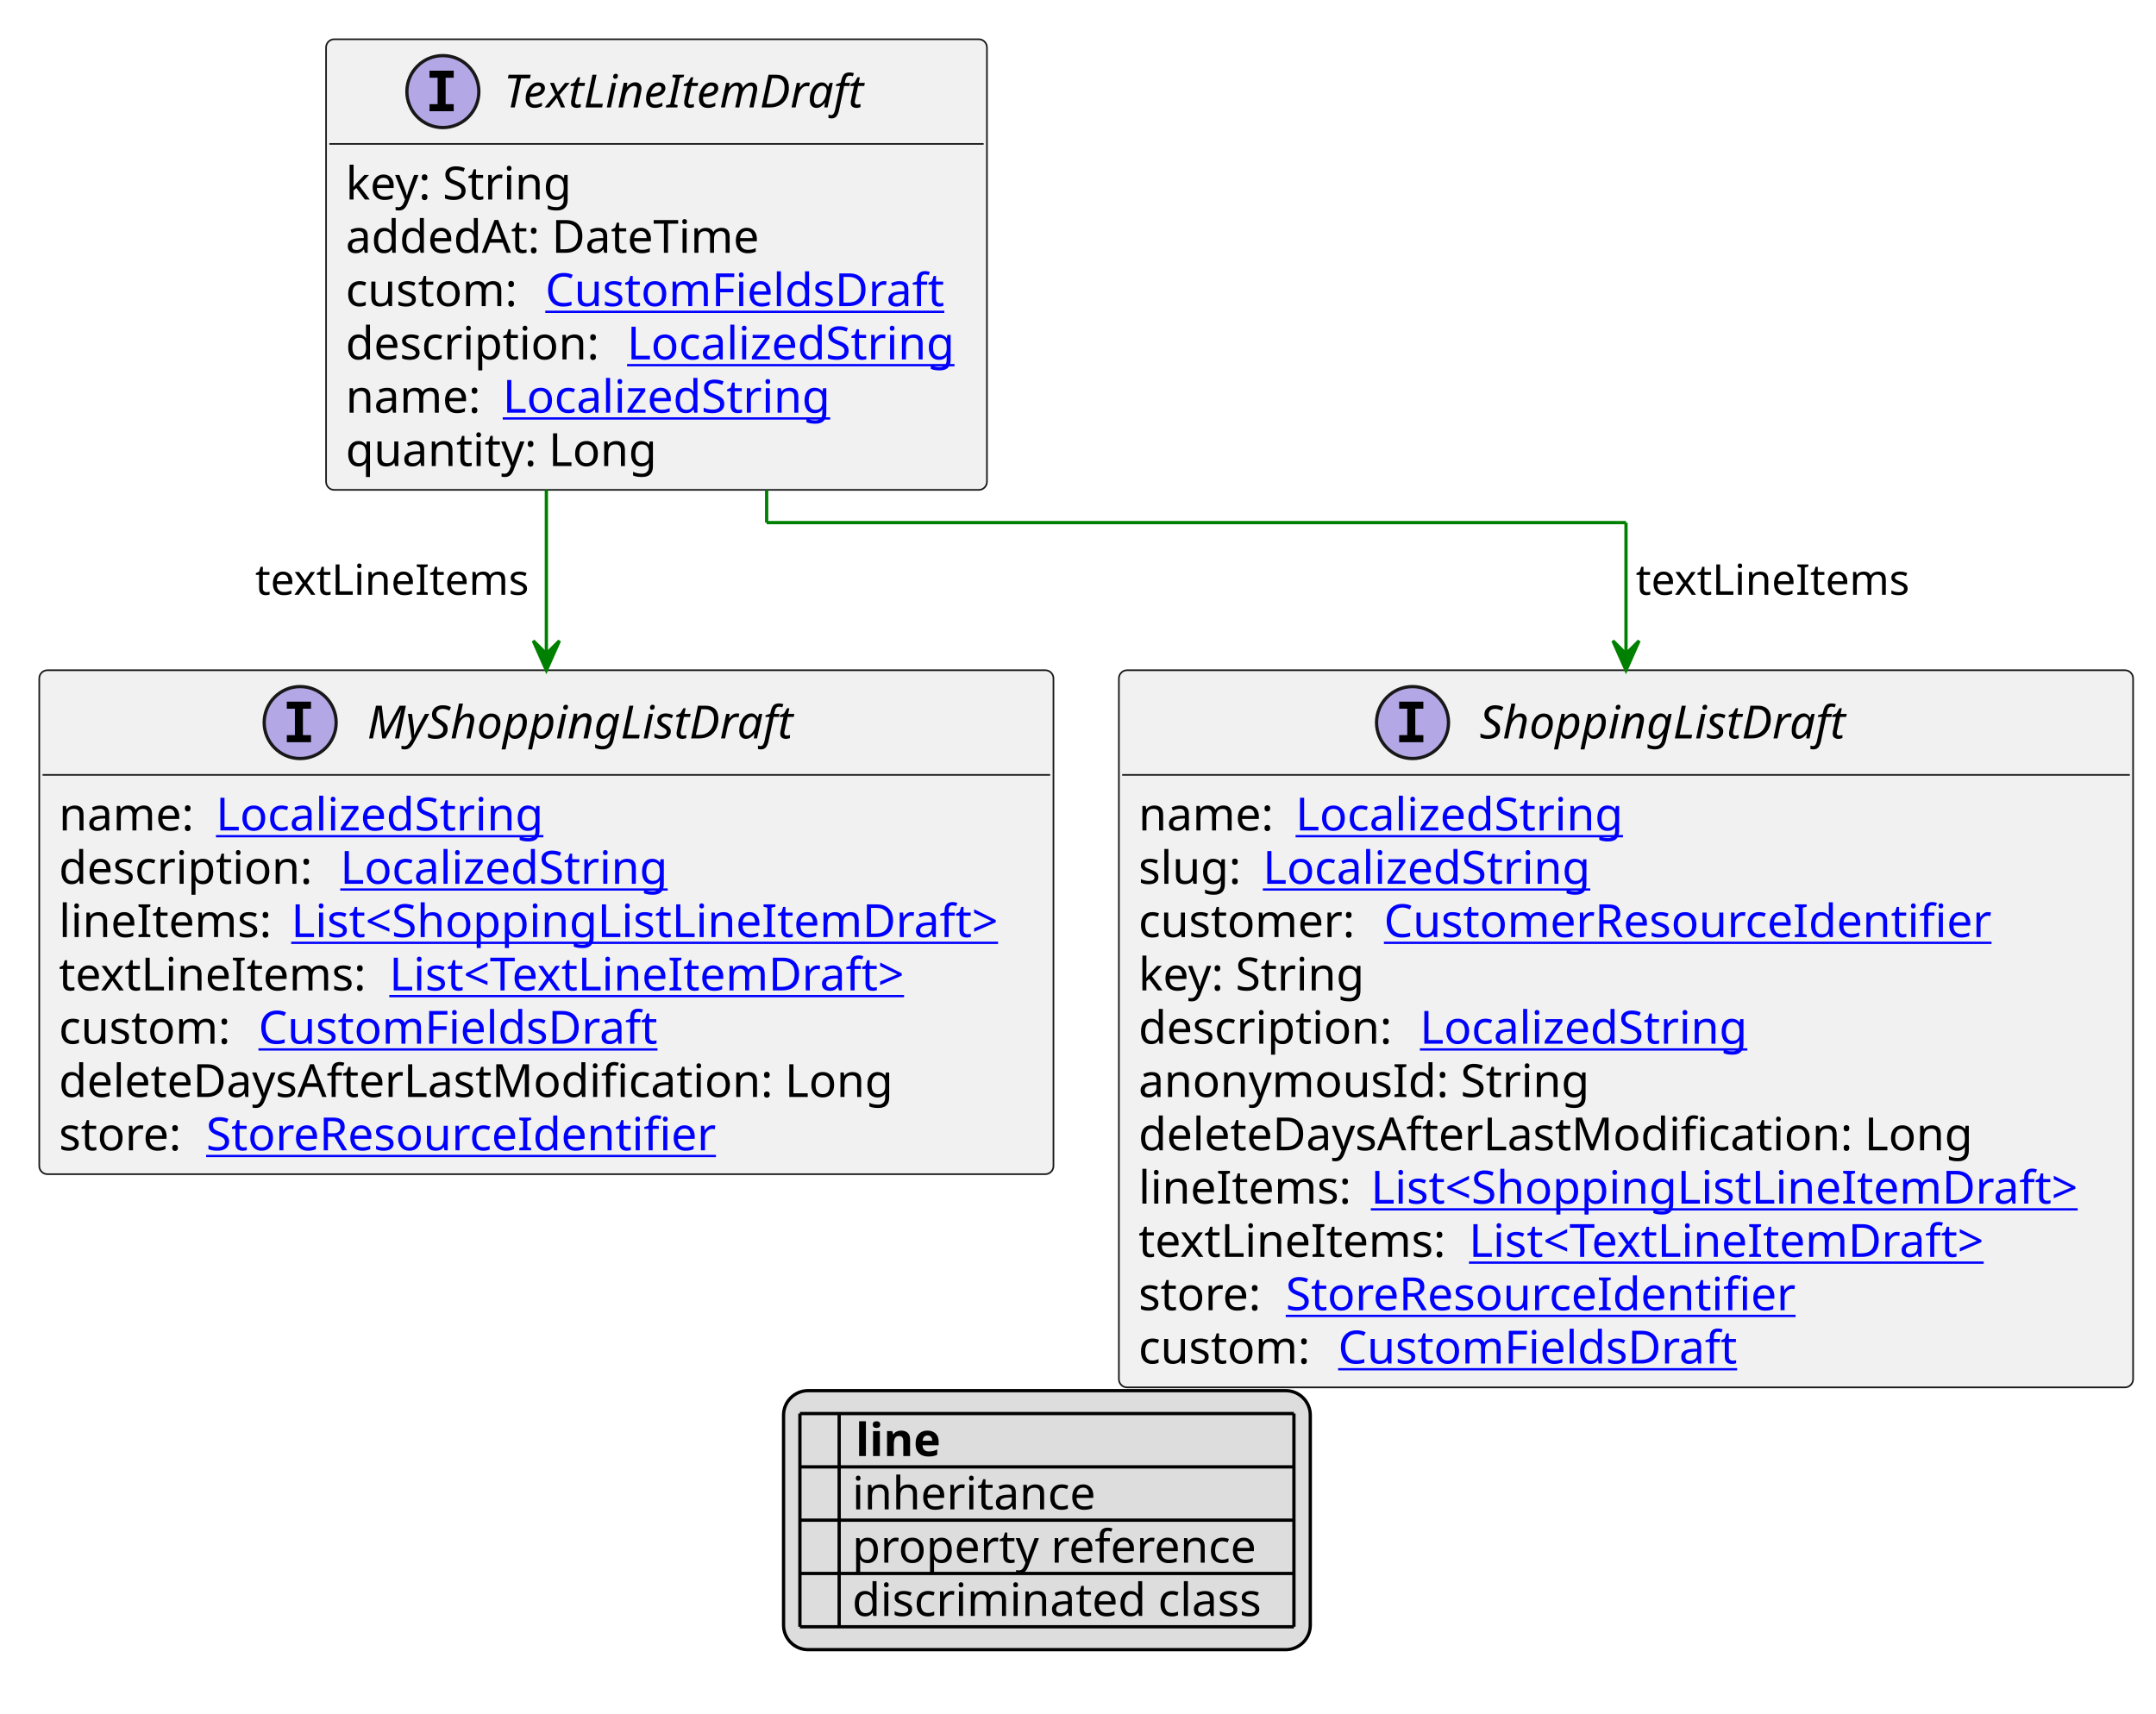
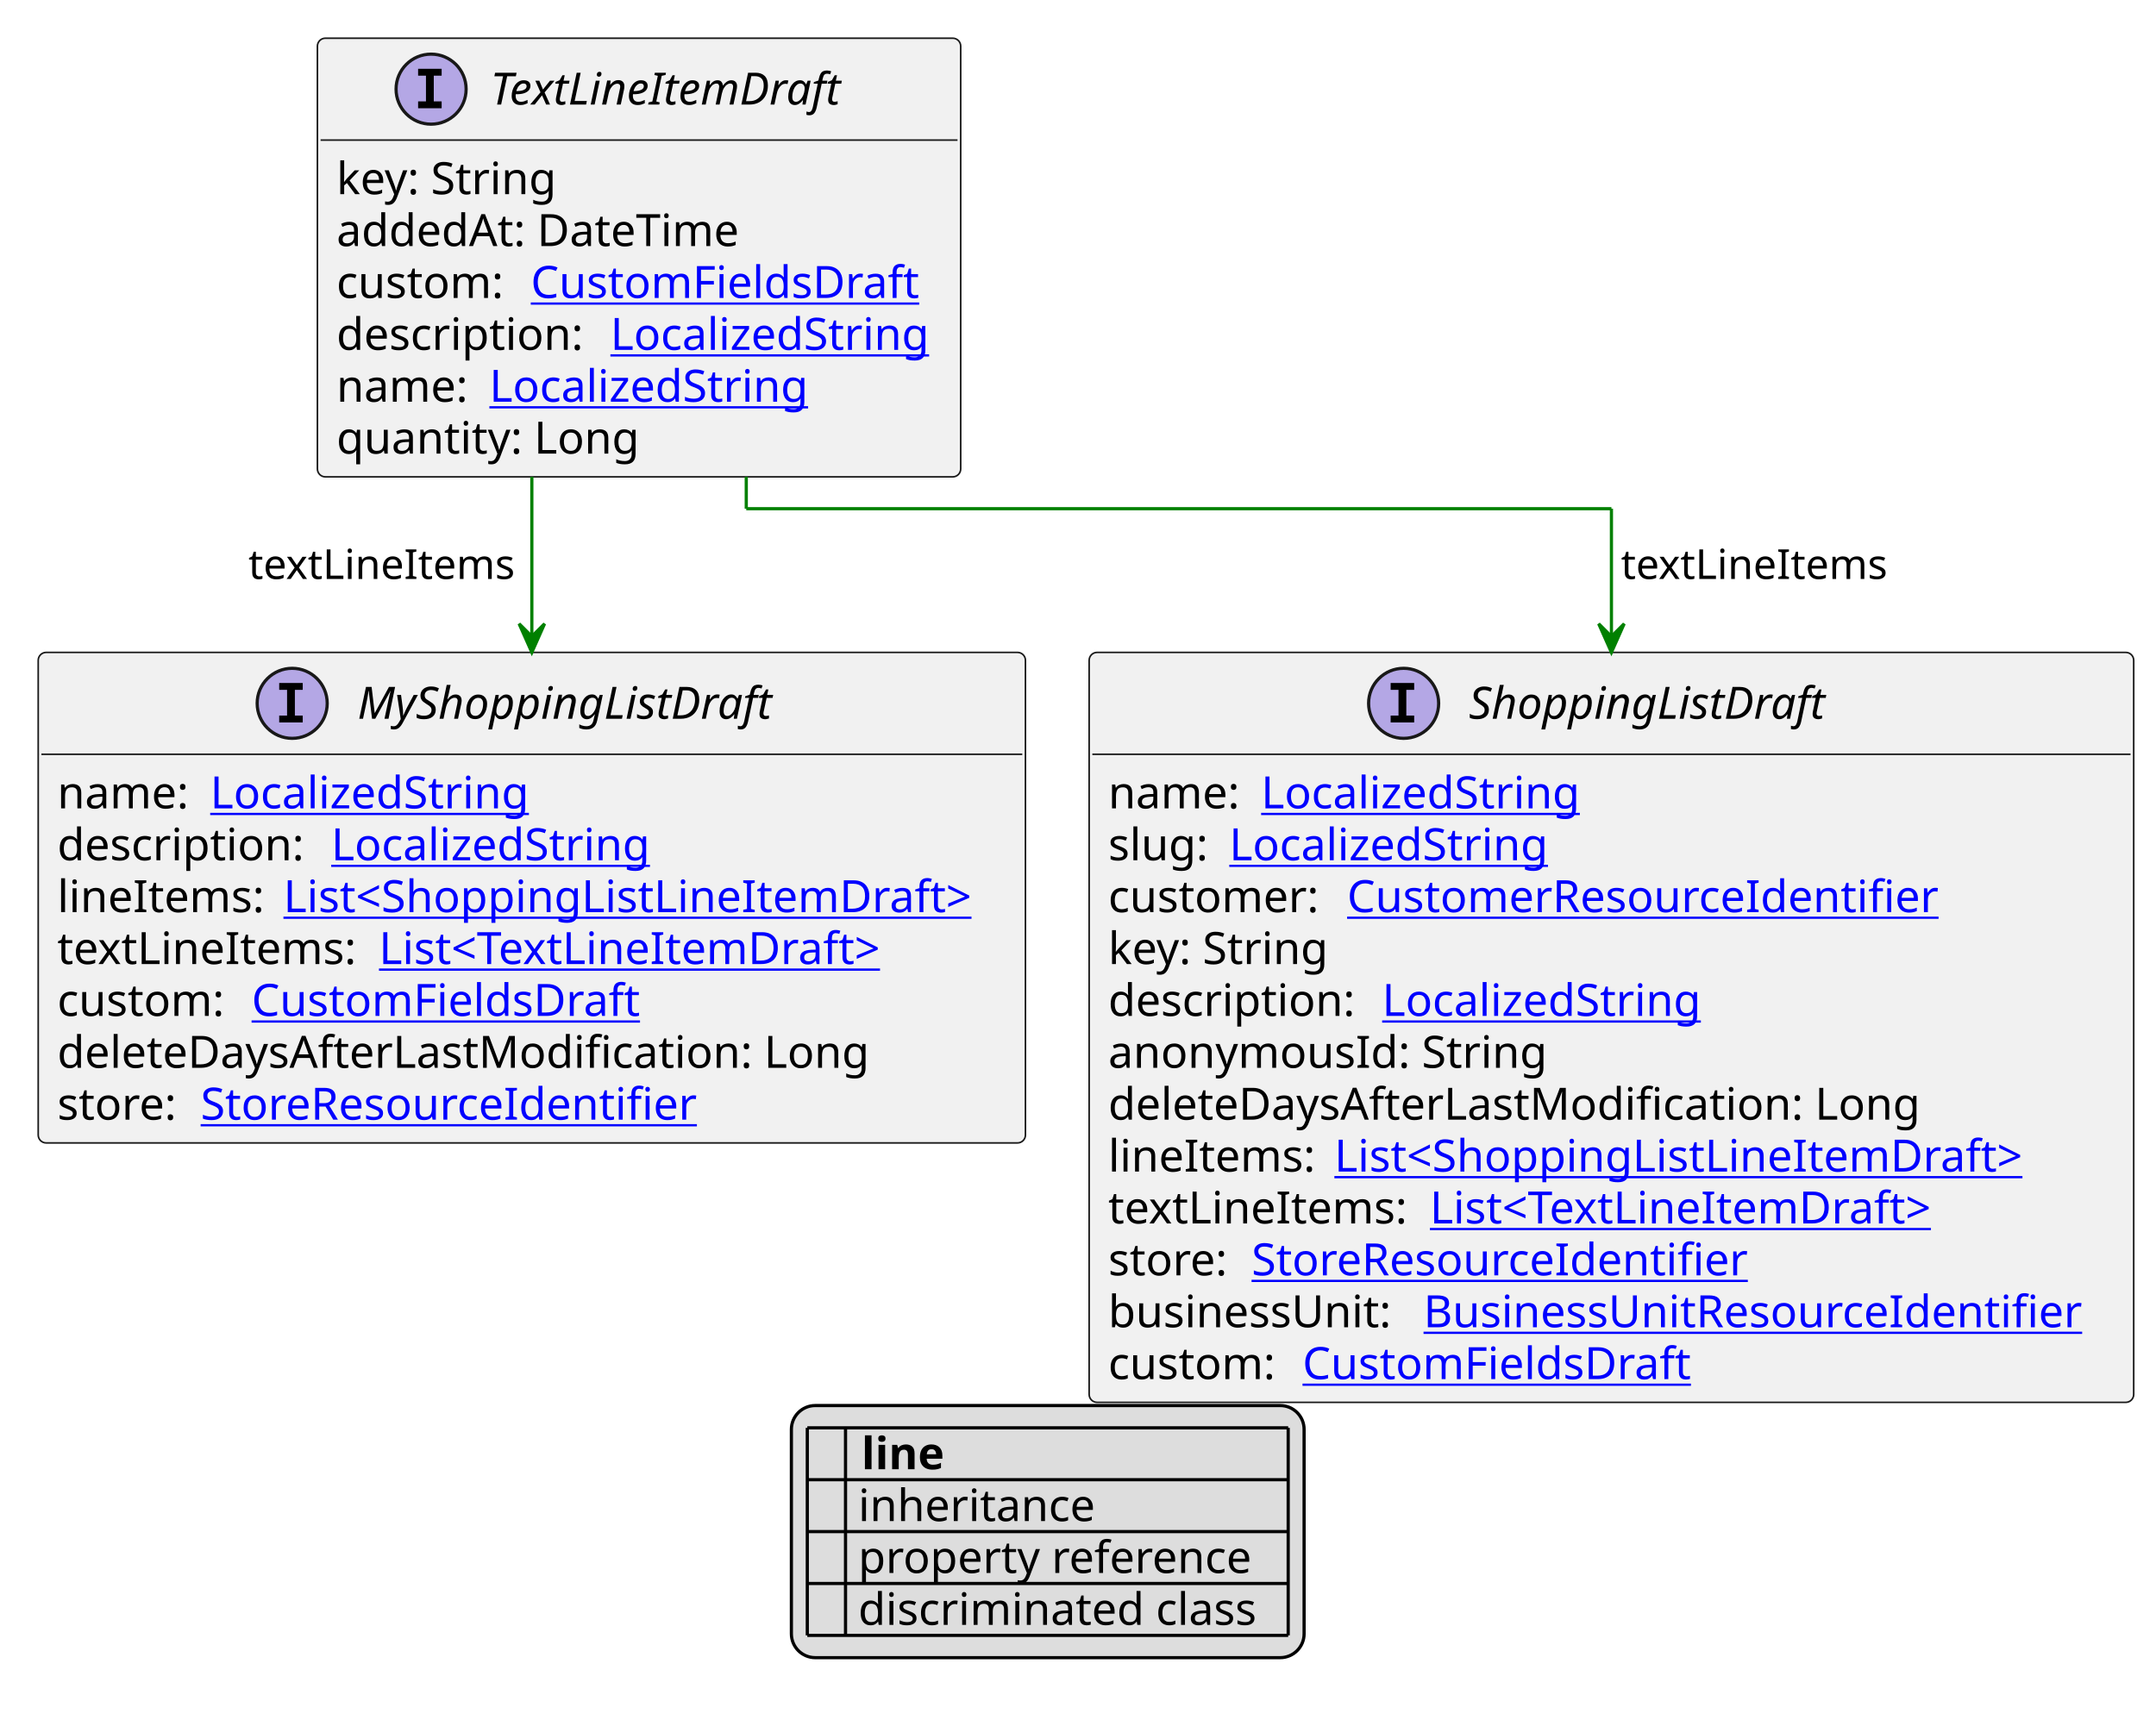
- <svg xmlns="http://www.w3.org/2000/svg" xmlns:xlink="http://www.w3.org/1999/xlink" contentStyleType="text/css" height="524px" preserveAspectRatio="none" style="width:659px;height:524px;background:#FFFFFF;" version="1.1" viewBox="0 0 659 524" width="659px" zoomAndPan="magnify">
+ <svg xmlns="http://www.w3.org/2000/svg" xmlns:xlink="http://www.w3.org/1999/xlink" contentStyleType="text/css" height="540px" preserveAspectRatio="none" style="width:677px;height:540px;background:#FFFFFF;" version="1.1" viewBox="0 0 677 540" width="677px" zoomAndPan="magnify">
  <defs>
-     <filter height="1" id="bradl8dsztlq30" width="1" x="0" y="0">
+     <filter height="1" id="b1qeh755sajj2g0" width="1" x="0" y="0">
      <feFlood flood-color="#000000" result="flood" />
      <feComposite in="SourceGraphic" in2="flood" operator="over" />
    </filter>
-     <filter height="1" id="bradl8dsztlq31" width="1" x="0" y="0">
+     <filter height="1" id="b1qeh755sajj2g1" width="1" x="0" y="0">
      <feFlood flood-color="#008000" result="flood" />
      <feComposite in="SourceGraphic" in2="flood" operator="over" />
    </filter>
-     <filter height="1" id="bradl8dsztlq32" width="1" x="0" y="0">
+     <filter height="1" id="b1qeh755sajj2g2" width="1" x="0" y="0">
      <feFlood flood-color="#0000FF" result="flood" />
      <feComposite in="SourceGraphic" in2="flood" operator="over" />
    </filter>
  </defs>
  <g>
    <a href="TextLineItemDraft.svg" target="_top" title="TextLineItemDraft.svg" xlink:actuate="onRequest" xlink:href="TextLineItemDraft.svg" xlink:show="new" xlink:title="TextLineItemDraft.svg" xlink:type="simple">
      <g id="elem_TextLineItemDraft">
        <rect codeLine="10" fill="#F1F1F1" height="137.781" id="TextLineItemDraft" rx="2.5" ry="2.5" style="stroke:#181818;stroke-width:0.5;" width="202" x="99.667" y="12" />
        <ellipse cx="135.367" cy="28" fill="#B4A7E5" rx="11" ry="11" style="stroke:#181818;stroke-width:1.0;" />
        <path d="M131.288,23.766 L131.288,21.609 L138.679,21.609 L138.679,23.766 L136.21,23.766 L136.21,31.844 L138.679,31.844 L138.679,34 L131.288,34 L131.288,31.844 L133.757,31.844 L133.757,23.766 L131.288,23.766 Z " fill="#000000" />
        <text fill="#000000" font-family="sans-serif" font-size="14" font-style="italic" lengthAdjust="spacing" textLength="124" x="153.967" y="32.847">TextLineItemDraft</text>
        <line style="stroke:#181818;stroke-width:0.5;" x1="100.667" x2="300.667" y1="44" y2="44" />
        <text fill="#000000" font-family="sans-serif" font-size="14" lengthAdjust="spacing" textLength="73" x="105.667" y="60.995">key: String</text>
        <text fill="#000000" font-family="sans-serif" font-size="14" lengthAdjust="spacing" textLength="134" x="105.667" y="77.292">addedAt: DateTime</text>
        <text fill="#000000" font-family="sans-serif" font-size="14" lengthAdjust="spacing" textLength="57" x="105.667" y="93.589">custom:</text>
        <a href="CustomFieldsDraft.svg" target="_top" title="CustomFieldsDraft.svg" xlink:actuate="onRequest" xlink:href="CustomFieldsDraft.svg" xlink:show="new" xlink:title="CustomFieldsDraft.svg" xlink:type="simple">
          <text fill="#0000FF" font-family="sans-serif" font-size="14" lengthAdjust="spacing" text-decoration="underline" textLength="127" x="166.667" y="93.589">CustomFieldsDraft</text>
        </a>
        <text fill="#000000" font-family="sans-serif" font-size="14" lengthAdjust="spacing" textLength="82" x="105.667" y="109.886">description:</text>
        <a href="LocalizedString.svg" target="_top" title="LocalizedString.svg" xlink:actuate="onRequest" xlink:href="LocalizedString.svg" xlink:show="new" xlink:title="LocalizedString.svg" xlink:type="simple">
          <text fill="#0000FF" font-family="sans-serif" font-size="14" lengthAdjust="spacing" text-decoration="underline" textLength="104" x="191.667" y="109.886">LocalizedString</text>
        </a>
        <text fill="#000000" font-family="sans-serif" font-size="14" lengthAdjust="spacing" textLength="44" x="105.667" y="126.183">name:</text>
        <a href="LocalizedString.svg" target="_top" title="LocalizedString.svg" xlink:actuate="onRequest" xlink:href="LocalizedString.svg" xlink:show="new" xlink:title="LocalizedString.svg" xlink:type="simple">
          <text fill="#0000FF" font-family="sans-serif" font-size="14" lengthAdjust="spacing" text-decoration="underline" textLength="104" x="153.667" y="126.183">LocalizedString</text>
        </a>
        <text fill="#000000" font-family="sans-serif" font-size="14" lengthAdjust="spacing" textLength="98" x="105.667" y="142.48">quantity: Long</text>
      </g>
    </a>
    <a href="MyShoppingListDraft.svg" target="_top" title="MyShoppingListDraft.svg" xlink:actuate="onRequest" xlink:href="MyShoppingListDraft.svg" xlink:show="new" xlink:title="MyShoppingListDraft.svg" xlink:type="simple">
      <g id="elem_MyShoppingListDraft">
        <rect codeLine="21" fill="#F1F1F1" height="154.078" id="MyShoppingListDraft" rx="2.5" ry="2.5" style="stroke:#181818;stroke-width:0.5;" width="310" x="12" y="204.914" />
        <ellipse cx="91.75" cy="220.914" fill="#B4A7E5" rx="11" ry="11" style="stroke:#181818;stroke-width:1.0;" />
        <path d="M87.672,216.68 L87.672,214.523 L95.062,214.523 L95.062,216.68 L92.594,216.68 L92.594,224.758 L95.062,224.758 L95.062,226.914 L87.672,226.914 L87.672,224.758 L90.141,224.758 L90.141,216.68 L87.672,216.68 Z " fill="#000000" />
        <text fill="#000000" font-family="sans-serif" font-size="14" font-style="italic" lengthAdjust="spacing" textLength="142" x="112.25" y="225.761">MyShoppingListDraft</text>
        <line style="stroke:#181818;stroke-width:0.5;" x1="13" x2="321" y1="236.914" y2="236.914" />
        <text fill="#000000" font-family="sans-serif" font-size="14" lengthAdjust="spacing" textLength="44" x="18" y="253.909">name:</text>
        <a href="LocalizedString.svg" target="_top" title="LocalizedString.svg" xlink:actuate="onRequest" xlink:href="LocalizedString.svg" xlink:show="new" xlink:title="LocalizedString.svg" xlink:type="simple">
          <text fill="#0000FF" font-family="sans-serif" font-size="14" lengthAdjust="spacing" text-decoration="underline" textLength="104" x="66" y="253.909">LocalizedString</text>
        </a>
        <text fill="#000000" font-family="sans-serif" font-size="14" lengthAdjust="spacing" textLength="82" x="18" y="270.206">description:</text>
        <a href="LocalizedString.svg" target="_top" title="LocalizedString.svg" xlink:actuate="onRequest" xlink:href="LocalizedString.svg" xlink:show="new" xlink:title="LocalizedString.svg" xlink:type="simple">
          <text fill="#0000FF" font-family="sans-serif" font-size="14" lengthAdjust="spacing" text-decoration="underline" textLength="104" x="104" y="270.206">LocalizedString</text>
        </a>
        <text fill="#000000" font-family="sans-serif" font-size="14" lengthAdjust="spacing" textLength="67" x="18" y="286.503">lineItems:</text>
        <a href="ShoppingListLineItemDraft.svg" target="_top" title="ShoppingListLineItemDraft.svg" xlink:actuate="onRequest" xlink:href="ShoppingListLineItemDraft.svg" xlink:show="new" xlink:title="ShoppingListLineItemDraft.svg" xlink:type="simple">
          <text fill="#0000FF" font-family="sans-serif" font-size="14" lengthAdjust="spacing" text-decoration="underline" textLength="227" x="89" y="286.503">List&lt;ShoppingListLineItemDraft&gt;</text>
        </a>
        <text fill="#000000" font-family="sans-serif" font-size="14" lengthAdjust="spacing" textLength="97" x="18" y="302.8">textLineItems:</text>
        <a href="TextLineItemDraft.svg" target="_top" title="TextLineItemDraft.svg" xlink:actuate="onRequest" xlink:href="TextLineItemDraft.svg" xlink:show="new" xlink:title="TextLineItemDraft.svg" xlink:type="simple">
          <text fill="#0000FF" font-family="sans-serif" font-size="14" lengthAdjust="spacing" text-decoration="underline" textLength="168" x="119" y="302.8">List&lt;TextLineItemDraft&gt;</text>
        </a>
        <text fill="#000000" font-family="sans-serif" font-size="14" lengthAdjust="spacing" textLength="57" x="18" y="319.097">custom:</text>
        <a href="CustomFieldsDraft.svg" target="_top" title="CustomFieldsDraft.svg" xlink:actuate="onRequest" xlink:href="CustomFieldsDraft.svg" xlink:show="new" xlink:title="CustomFieldsDraft.svg" xlink:type="simple">
          <text fill="#0000FF" font-family="sans-serif" font-size="14" lengthAdjust="spacing" text-decoration="underline" textLength="127" x="79" y="319.097">CustomFieldsDraft</text>
        </a>
        <text fill="#000000" font-family="sans-serif" font-size="14" lengthAdjust="spacing" textLength="263" x="18" y="335.394">deleteDaysAfterLastModification: Long</text>
        <text fill="#000000" font-family="sans-serif" font-size="14" lengthAdjust="spacing" textLength="41" x="18" y="351.69">store:</text>
        <a href="StoreResourceIdentifier.svg" target="_top" title="StoreResourceIdentifier.svg" xlink:actuate="onRequest" xlink:href="StoreResourceIdentifier.svg" xlink:show="new" xlink:title="StoreResourceIdentifier.svg" xlink:type="simple">
          <text fill="#0000FF" font-family="sans-serif" font-size="14" lengthAdjust="spacing" text-decoration="underline" textLength="163" x="63" y="351.69">StoreResourceIdentifier</text>
        </a>
      </g>
    </a>
    <a href="ShoppingListDraft.svg" target="_top" title="ShoppingListDraft.svg" xlink:actuate="onRequest" xlink:href="ShoppingListDraft.svg" xlink:show="new" xlink:title="ShoppingListDraft.svg" xlink:type="simple">
      <g id="elem_ShoppingListDraft">
-         <rect codeLine="30" fill="#F1F1F1" height="219.266" id="ShoppingListDraft" rx="2.5" ry="2.5" style="stroke:#181818;stroke-width:0.5;" width="310" x="342" y="204.914" />
-         <ellipse cx="431.75" cy="220.914" fill="#B4A7E5" rx="11" ry="11" style="stroke:#181818;stroke-width:1.0;" />
-         <path d="M427.672,216.68 L427.672,214.523 L435.062,214.523 L435.062,216.68 L432.594,216.68 L432.594,224.758 L435.062,224.758 L435.062,226.914 L427.672,226.914 L427.672,224.758 L430.141,224.758 L430.141,216.68 L427.672,216.68 Z " fill="#000000" />
-         <text fill="#000000" font-family="sans-serif" font-size="14" font-style="italic" lengthAdjust="spacing" textLength="122" x="452.25" y="225.761">ShoppingListDraft</text>
-         <line style="stroke:#181818;stroke-width:0.5;" x1="343" x2="651" y1="236.914" y2="236.914" />
+         <rect codeLine="30" fill="#F1F1F1" height="235.562" id="ShoppingListDraft" rx="2.5" ry="2.5" style="stroke:#181818;stroke-width:0.5;" width="328" x="342" y="204.914" />
+         <ellipse cx="440.75" cy="220.914" fill="#B4A7E5" rx="11" ry="11" style="stroke:#181818;stroke-width:1.0;" />
+         <path d="M436.672,216.68 L436.672,214.523 L444.062,214.523 L444.062,216.68 L441.594,216.68 L441.594,224.758 L444.062,224.758 L444.062,226.914 L436.672,226.914 L436.672,224.758 L439.141,224.758 L439.141,216.68 L436.672,216.68 Z " fill="#000000" />
+         <text fill="#000000" font-family="sans-serif" font-size="14" font-style="italic" lengthAdjust="spacing" textLength="122" x="461.25" y="225.761">ShoppingListDraft</text>
+         <line style="stroke:#181818;stroke-width:0.5;" x1="343" x2="669" y1="236.914" y2="236.914" />
        <text fill="#000000" font-family="sans-serif" font-size="14" lengthAdjust="spacing" textLength="44" x="348" y="253.909">name:</text>
        <a href="LocalizedString.svg" target="_top" title="LocalizedString.svg" xlink:actuate="onRequest" xlink:href="LocalizedString.svg" xlink:show="new" xlink:title="LocalizedString.svg" xlink:type="simple">
          <text fill="#0000FF" font-family="sans-serif" font-size="14" lengthAdjust="spacing" text-decoration="underline" textLength="104" x="396" y="253.909">LocalizedString</text>
        </a>
        <text fill="#000000" font-family="sans-serif" font-size="14" lengthAdjust="spacing" textLength="34" x="348" y="270.206">slug:</text>
        <a href="LocalizedString.svg" target="_top" title="LocalizedString.svg" xlink:actuate="onRequest" xlink:href="LocalizedString.svg" xlink:show="new" xlink:title="LocalizedString.svg" xlink:type="simple">
          <text fill="#0000FF" font-family="sans-serif" font-size="14" lengthAdjust="spacing" text-decoration="underline" textLength="104" x="386" y="270.206">LocalizedString</text>
        </a>
        <text fill="#000000" font-family="sans-serif" font-size="14" lengthAdjust="spacing" textLength="71" x="348" y="286.503">customer:</text>
        <a href="CustomerResourceIdentifier.svg" target="_top" title="CustomerResourceIdentifier.svg" xlink:actuate="onRequest" xlink:href="CustomerResourceIdentifier.svg" xlink:show="new" xlink:title="CustomerResourceIdentifier.svg" xlink:type="simple">
          <text fill="#0000FF" font-family="sans-serif" font-size="14" lengthAdjust="spacing" text-decoration="underline" textLength="194" x="423" y="286.503">CustomerResourceIdentifier</text>
        </a>
        <text fill="#000000" font-family="sans-serif" font-size="14" lengthAdjust="spacing" textLength="73" x="348" y="302.8">key: String</text>
        <text fill="#000000" font-family="sans-serif" font-size="14" lengthAdjust="spacing" textLength="82" x="348" y="319.097">description:</text>
        <a href="LocalizedString.svg" target="_top" title="LocalizedString.svg" xlink:actuate="onRequest" xlink:href="LocalizedString.svg" xlink:show="new" xlink:title="LocalizedString.svg" xlink:type="simple">
          <text fill="#0000FF" font-family="sans-serif" font-size="14" lengthAdjust="spacing" text-decoration="underline" textLength="104" x="434" y="319.097">LocalizedString</text>
        </a>
        <text fill="#000000" font-family="sans-serif" font-size="14" lengthAdjust="spacing" textLength="142" x="348" y="335.394">anonymousId: String</text>
        <text fill="#000000" font-family="sans-serif" font-size="14" lengthAdjust="spacing" textLength="263" x="348" y="351.69">deleteDaysAfterLastModification: Long</text>
        <text fill="#000000" font-family="sans-serif" font-size="14" lengthAdjust="spacing" textLength="67" x="348" y="367.987">lineItems:</text>
        <a href="ShoppingListLineItemDraft.svg" target="_top" title="ShoppingListLineItemDraft.svg" xlink:actuate="onRequest" xlink:href="ShoppingListLineItemDraft.svg" xlink:show="new" xlink:title="ShoppingListLineItemDraft.svg" xlink:type="simple">
          <text fill="#0000FF" font-family="sans-serif" font-size="14" lengthAdjust="spacing" text-decoration="underline" textLength="227" x="419" y="367.987">List&lt;ShoppingListLineItemDraft&gt;</text>
        </a>
        <text fill="#000000" font-family="sans-serif" font-size="14" lengthAdjust="spacing" textLength="97" x="348" y="384.284">textLineItems:</text>
        <a href="TextLineItemDraft.svg" target="_top" title="TextLineItemDraft.svg" xlink:actuate="onRequest" xlink:href="TextLineItemDraft.svg" xlink:show="new" xlink:title="TextLineItemDraft.svg" xlink:type="simple">
          <text fill="#0000FF" font-family="sans-serif" font-size="14" lengthAdjust="spacing" text-decoration="underline" textLength="168" x="449" y="384.284">List&lt;TextLineItemDraft&gt;</text>
        </a>
        <text fill="#000000" font-family="sans-serif" font-size="14" lengthAdjust="spacing" textLength="41" x="348" y="400.581">store:</text>
        <a href="StoreResourceIdentifier.svg" target="_top" title="StoreResourceIdentifier.svg" xlink:actuate="onRequest" xlink:href="StoreResourceIdentifier.svg" xlink:show="new" xlink:title="StoreResourceIdentifier.svg" xlink:type="simple">
          <text fill="#0000FF" font-family="sans-serif" font-size="14" lengthAdjust="spacing" text-decoration="underline" textLength="163" x="393" y="400.581">StoreResourceIdentifier</text>
        </a>
-         <text fill="#000000" font-family="sans-serif" font-size="14" lengthAdjust="spacing" textLength="57" x="348" y="416.878">custom:</text>
+         <text fill="#000000" font-family="sans-serif" font-size="14" lengthAdjust="spacing" textLength="95" x="348" y="416.878">businessUnit:</text>
+         <a href="BusinessUnitResourceIdentifier.svg" target="_top" title="BusinessUnitResourceIdentifier.svg" xlink:actuate="onRequest" xlink:href="BusinessUnitResourceIdentifier.svg" xlink:show="new" xlink:title="BusinessUnitResourceIdentifier.svg" xlink:type="simple">
+           <text fill="#0000FF" font-family="sans-serif" font-size="14" lengthAdjust="spacing" text-decoration="underline" textLength="217" x="447" y="416.878">BusinessUnitResourceIdentifier</text>
+         </a>
+         <text fill="#000000" font-family="sans-serif" font-size="14" lengthAdjust="spacing" textLength="57" x="348" y="433.175">custom:</text>
        <a href="CustomFieldsDraft.svg" target="_top" title="CustomFieldsDraft.svg" xlink:actuate="onRequest" xlink:href="CustomFieldsDraft.svg" xlink:show="new" xlink:title="CustomFieldsDraft.svg" xlink:type="simple">
-           <text fill="#0000FF" font-family="sans-serif" font-size="14" lengthAdjust="spacing" text-decoration="underline" textLength="127" x="409" y="416.878">CustomFieldsDraft</text>
+           <text fill="#0000FF" font-family="sans-serif" font-size="14" lengthAdjust="spacing" text-decoration="underline" textLength="127" x="409" y="433.175">CustomFieldsDraft</text>
        </a>
      </g>
    </a>
    <line style="stroke:#008000;stroke-width:1.0;" x1="167" x2="167" y1="149.781" y2="204.914" />
    <polygon fill="#008000" points="167,204.914,171,195.914,167,199.914,163,195.914,167,204.914" style="stroke:#008000;stroke-width:1.0;" />
    <text fill="#000000" font-family="sans-serif" font-size="13" lengthAdjust="spacing" textLength="87" x="78" y="181.848">textLineItems</text>
    <line style="stroke:#008000;stroke-width:1.0;" x1="234.333" x2="234.333" y1="149.781" y2="159.781" />
-     <line style="stroke:#008000;stroke-width:1.0;" x1="234.333" x2="497" y1="159.781" y2="159.781" />
-     <line style="stroke:#008000;stroke-width:1.0;" x1="497" x2="497" y1="159.781" y2="204.914" />
-     <polygon fill="#008000" points="497,204.914,501,195.914,497,199.914,493,195.914,497,204.914" style="stroke:#008000;stroke-width:1.0;" />
-     <text fill="#000000" font-family="sans-serif" font-size="13" lengthAdjust="spacing" textLength="87" x="500" y="181.848">textLineItems</text>
-     <rect fill="#DDDDDD" height="79.188" id="_legend" rx="7.5" ry="7.5" style="stroke:#000000;stroke-width:1.0;" width="161" x="239.5" y="425.18" />
-     <text fill="#000000" font-family="sans-serif" font-size="14" font-weight="bold" lengthAdjust="spacing" textLength="5" x="244.5" y="445.175"> </text>
-     <text fill="#000000" font-family="sans-serif" font-size="14" font-weight="bold" lengthAdjust="spacing" textLength="28" x="261.5" y="445.175">line</text>
-     <text fill="#000000" filter="url(#bradl8dsztlq30)" font-family="sans-serif" font-size="14" lengthAdjust="spacing" textLength="12" x="244.5" y="461.472">   </text>
-     <text fill="#000000" font-family="sans-serif" font-size="14" lengthAdjust="spacing" textLength="77" x="260.5" y="461.472">inheritance</text>
-     <text fill="#000000" filter="url(#bradl8dsztlq31)" font-family="sans-serif" font-size="14" lengthAdjust="spacing" textLength="12" x="244.5" y="477.769">   </text>
-     <text fill="#000000" font-family="sans-serif" font-size="14" lengthAdjust="spacing" textLength="129" x="260.5" y="477.769">property reference</text>
-     <text fill="#000000" filter="url(#bradl8dsztlq32)" font-family="sans-serif" font-size="14" lengthAdjust="spacing" textLength="12" x="244.5" y="494.065">   </text>
-     <text fill="#000000" font-family="sans-serif" font-size="14" lengthAdjust="spacing" textLength="131" x="260.5" y="494.065">discriminated class</text>
-     <line style="stroke:#000000;stroke-width:1.0;" x1="244.5" x2="395.5" y1="432.18" y2="432.18" />
-     <line style="stroke:#000000;stroke-width:1.0;" x1="244.5" x2="395.5" y1="448.477" y2="448.477" />
-     <line style="stroke:#000000;stroke-width:1.0;" x1="244.5" x2="395.5" y1="464.773" y2="464.773" />
-     <line style="stroke:#000000;stroke-width:1.0;" x1="244.5" x2="395.5" y1="481.07" y2="481.07" />
-     <line style="stroke:#000000;stroke-width:1.0;" x1="244.5" x2="395.5" y1="497.367" y2="497.367" />
-     <line style="stroke:#000000;stroke-width:1.0;" x1="244.5" x2="244.5" y1="432.18" y2="497.367" />
-     <line style="stroke:#000000;stroke-width:1.0;" x1="256.5" x2="256.5" y1="432.18" y2="497.367" />
-     <line style="stroke:#000000;stroke-width:1.0;" x1="395.5" x2="395.5" y1="432.18" y2="497.367" />
+     <line style="stroke:#008000;stroke-width:1.0;" x1="234.333" x2="506" y1="159.781" y2="159.781" />
+     <line style="stroke:#008000;stroke-width:1.0;" x1="506" x2="506" y1="159.781" y2="204.914" />
+     <polygon fill="#008000" points="506,204.914,510,195.914,506,199.914,502,195.914,506,204.914" style="stroke:#008000;stroke-width:1.0;" />
+     <text fill="#000000" font-family="sans-serif" font-size="13" lengthAdjust="spacing" textLength="87" x="509" y="181.848">textLineItems</text>
+     <rect fill="#DDDDDD" height="79.188" id="_legend" rx="7.5" ry="7.5" style="stroke:#000000;stroke-width:1.0;" width="161" x="248.5" y="441.477" />
+     <text fill="#000000" font-family="sans-serif" font-size="14" font-weight="bold" lengthAdjust="spacing" textLength="5" x="253.5" y="461.472"> </text>
+     <text fill="#000000" font-family="sans-serif" font-size="14" font-weight="bold" lengthAdjust="spacing" textLength="28" x="270.5" y="461.472">line</text>
+     <text fill="#000000" filter="url(#b1qeh755sajj2g0)" font-family="sans-serif" font-size="14" lengthAdjust="spacing" textLength="12" x="253.5" y="477.769">   </text>
+     <text fill="#000000" font-family="sans-serif" font-size="14" lengthAdjust="spacing" textLength="77" x="269.5" y="477.769">inheritance</text>
+     <text fill="#000000" filter="url(#b1qeh755sajj2g1)" font-family="sans-serif" font-size="14" lengthAdjust="spacing" textLength="12" x="253.5" y="494.065">   </text>
+     <text fill="#000000" font-family="sans-serif" font-size="14" lengthAdjust="spacing" textLength="129" x="269.5" y="494.065">property reference</text>
+     <text fill="#000000" filter="url(#b1qeh755sajj2g2)" font-family="sans-serif" font-size="14" lengthAdjust="spacing" textLength="12" x="253.5" y="510.362">   </text>
+     <text fill="#000000" font-family="sans-serif" font-size="14" lengthAdjust="spacing" textLength="131" x="269.5" y="510.362">discriminated class</text>
+     <line style="stroke:#000000;stroke-width:1.0;" x1="253.5" x2="404.5" y1="448.477" y2="448.477" />
+     <line style="stroke:#000000;stroke-width:1.0;" x1="253.5" x2="404.5" y1="464.773" y2="464.773" />
+     <line style="stroke:#000000;stroke-width:1.0;" x1="253.5" x2="404.5" y1="481.07" y2="481.07" />
+     <line style="stroke:#000000;stroke-width:1.0;" x1="253.5" x2="404.5" y1="497.367" y2="497.367" />
+     <line style="stroke:#000000;stroke-width:1.0;" x1="253.5" x2="404.5" y1="513.664" y2="513.664" />
+     <line style="stroke:#000000;stroke-width:1.0;" x1="253.5" x2="253.5" y1="448.477" y2="513.664" />
+     <line style="stroke:#000000;stroke-width:1.0;" x1="265.5" x2="265.5" y1="448.477" y2="513.664" />
+     <line style="stroke:#000000;stroke-width:1.0;" x1="404.5" x2="404.5" y1="448.477" y2="513.664" />
  </g>
</svg>
